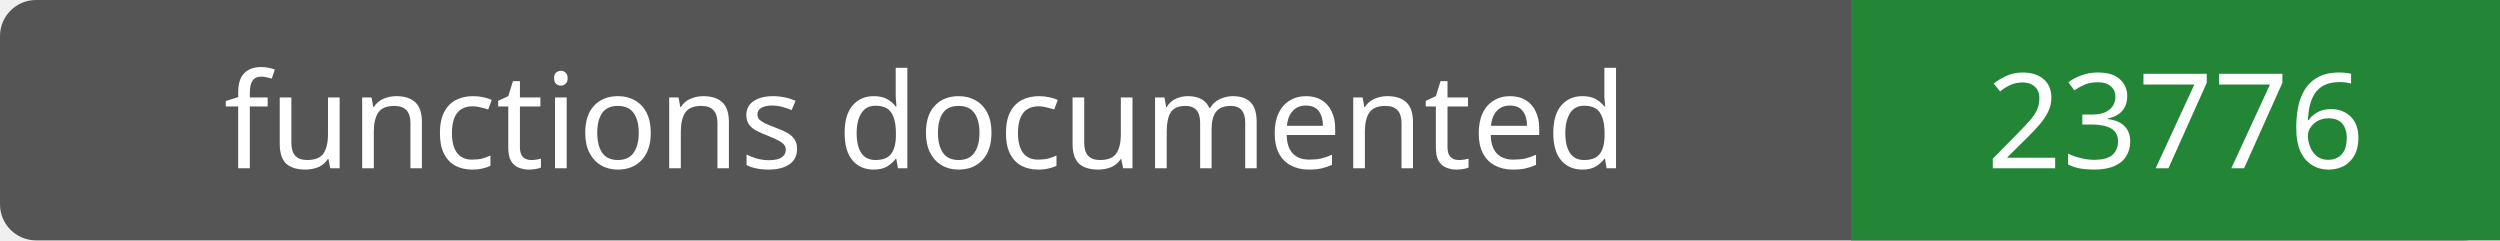
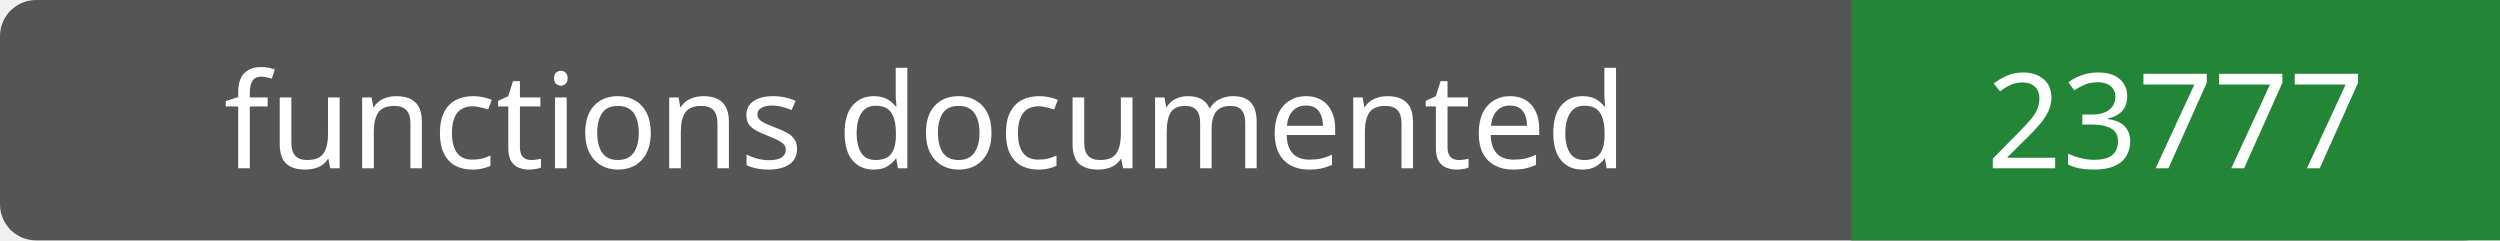
- <svg xmlns="http://www.w3.org/2000/svg" width="208" height="20" role="img" aria-label="functions documented: 23776">
+ <svg xmlns="http://www.w3.org/2000/svg" width="208" height="20" role="img" aria-label="functions documented: 23777">
  <rect width="208" height="20" rx="3" fill="#555" />
  <path fill="#238636" d="M154 0h54v20H154z" />
  <g fill="#fff" text-anchor="middle" font-family="Verdana,sans-serif" font-size="11">
    <text x="77.0" y="14">functions documented</text>
-     <text x="181.0" y="14">23776</text>
+     <text x="181.0" y="14">23777</text>
  </g>
</svg>
